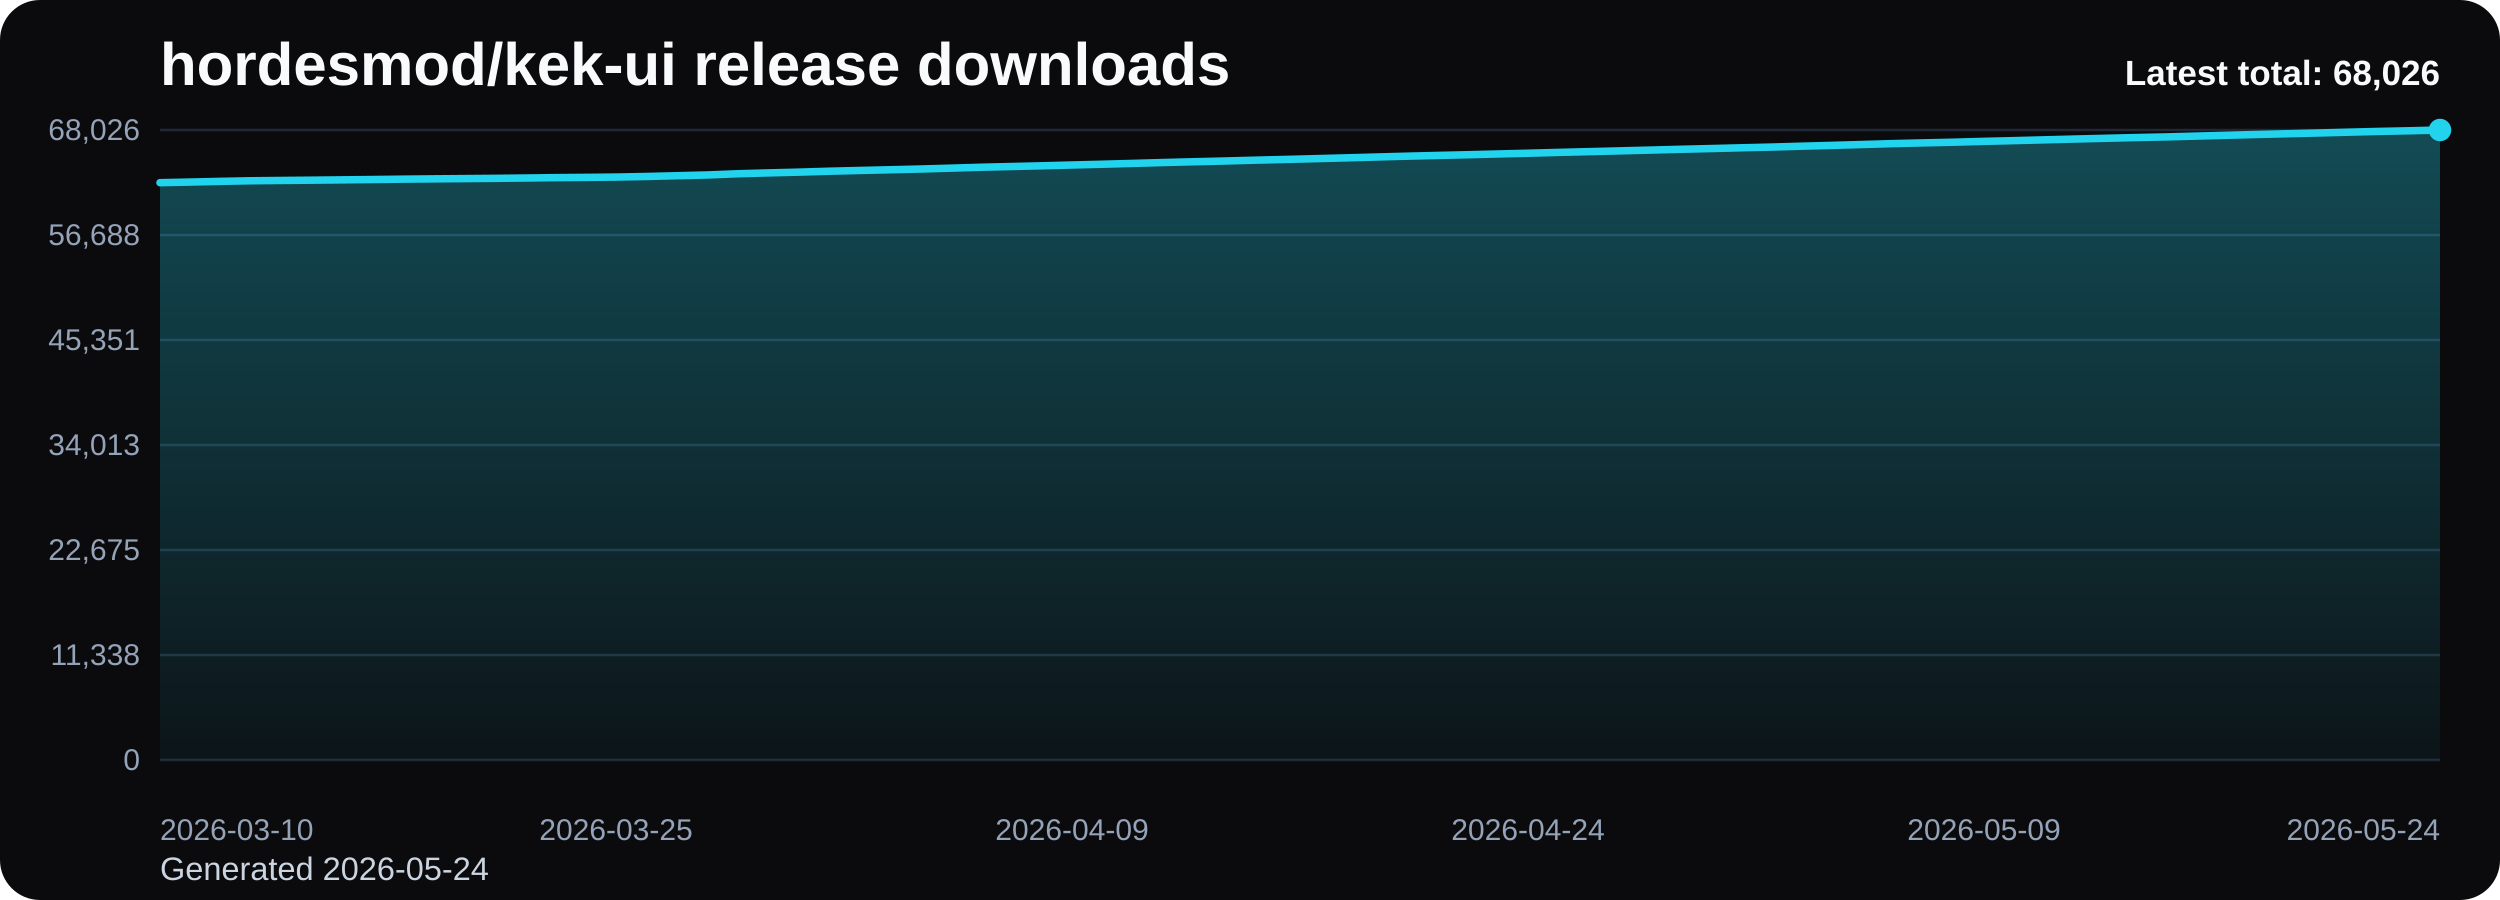
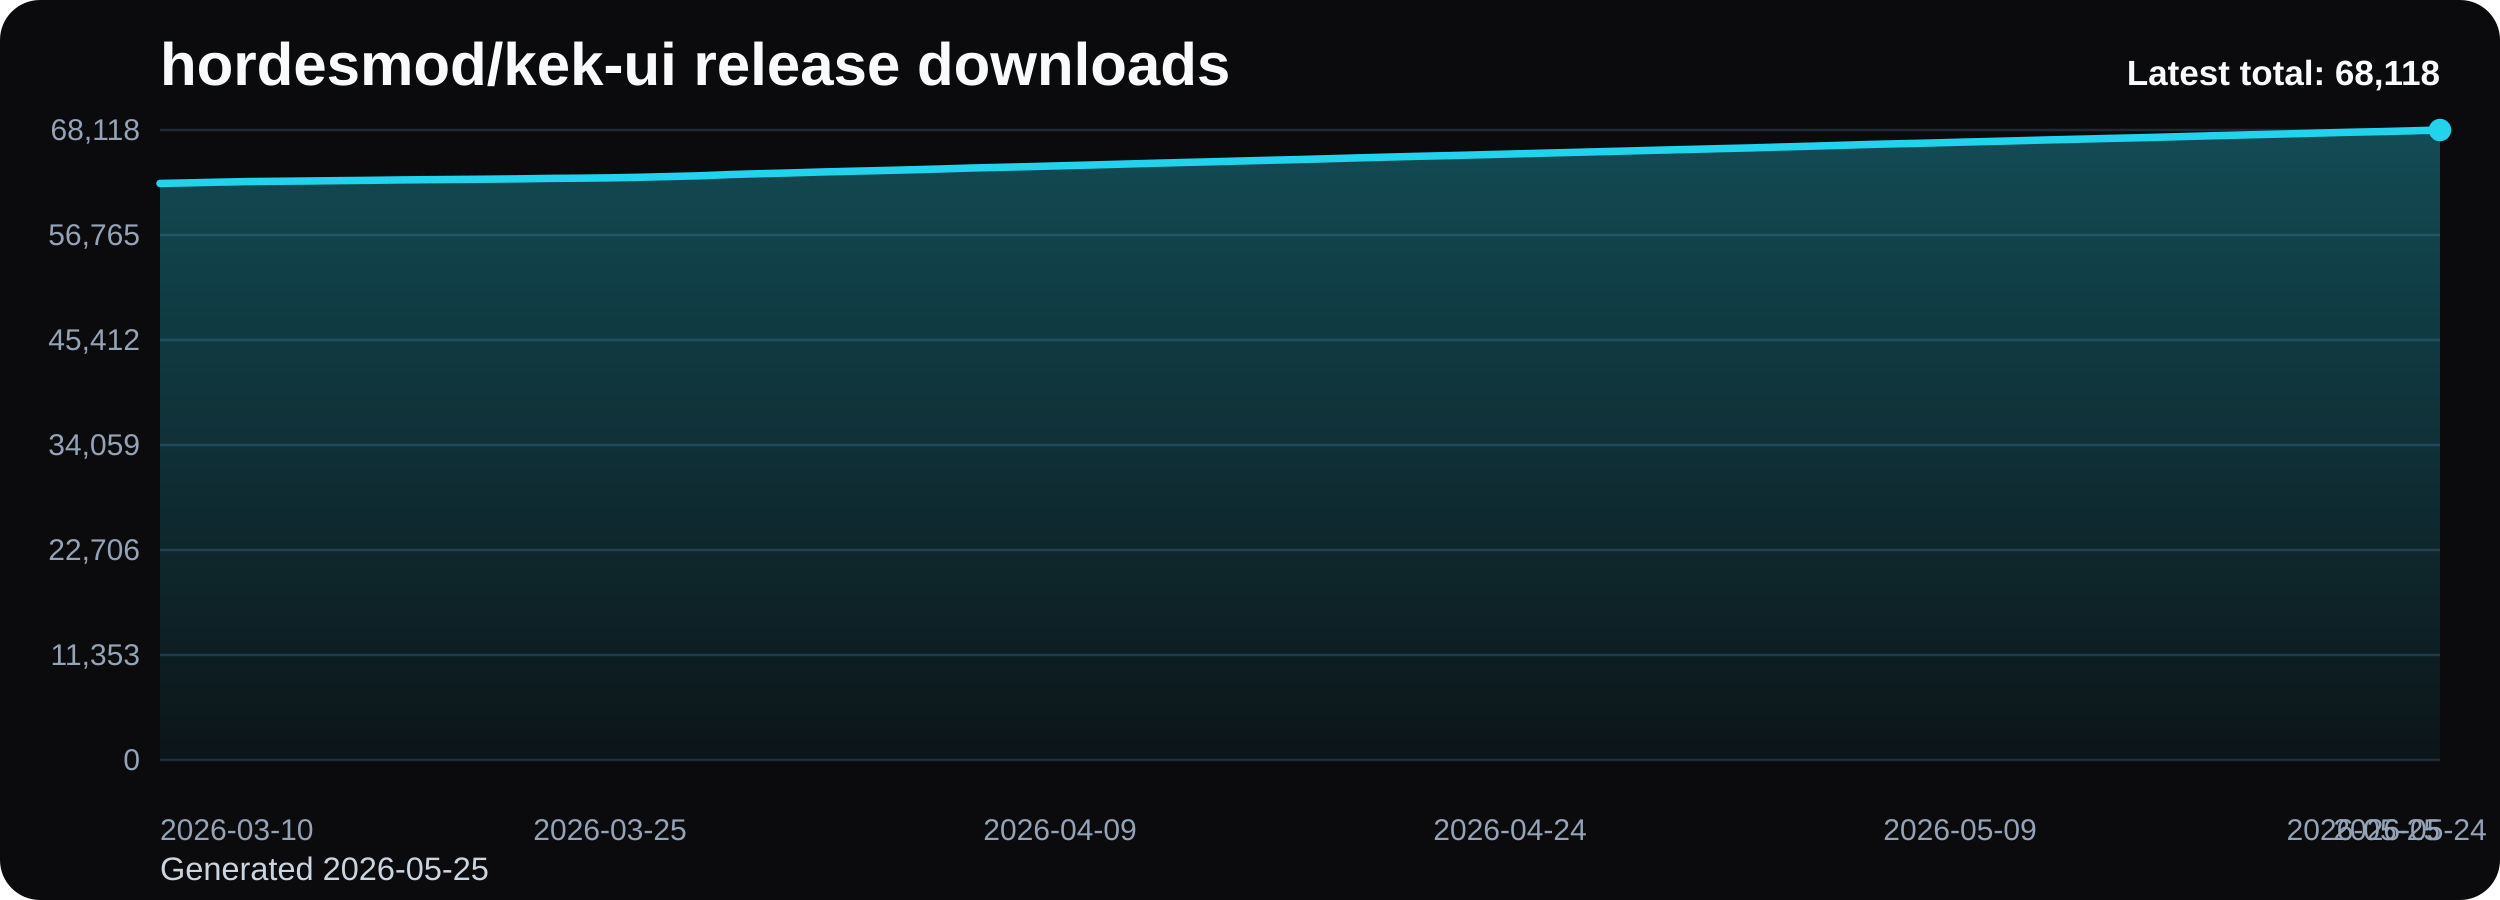
<svg xmlns="http://www.w3.org/2000/svg" viewBox="0 0 1000 360" role="img" aria-label="hordesmod/kek-ui release downloads chart">
  <defs>
    <linearGradient id="fill-total-trend-black" x1="0" y1="0" x2="0" y2="1">
      <stop offset="0%" stop-color="#22d3ee" stop-opacity="0.32" />
      <stop offset="100%" stop-color="#22d3ee" stop-opacity="0.05" />
    </linearGradient>
    <style>
      .bg { fill: #0b0b0d; }
      .title { font: 700 24px Arial, sans-serif; fill: #f8fafc; }
      .sub { font: 400 13px Arial, sans-serif; fill: #cbd5e1; }
      .grid { stroke: #1f2937; stroke-width: 1; }
      .axis { font: 400 12px Arial, sans-serif; fill: #94a3b8; }
      .line { fill: none; stroke: #22d3ee; stroke-width: 3; stroke-linecap: round; stroke-linejoin: round; }
      .dot { fill: #22d3ee; }
      .value { font: 600 11px Arial, sans-serif; fill: #cbd5e1; }
      .latest { font: 700 14px Arial, sans-serif; fill: #f8fafc; }
    </style>
  </defs>
  <rect class="bg" x="0" y="0" width="1000" height="360" rx="16" />
  <text class="title" x="64" y="34">hordesmod/kek-ui release downloads</text>
-   <text class="sub" x="64" y="352">Generated 2026-05-24</text>
+   <text class="sub" x="64" y="352">Generated 2026-05-25</text>
  <line x1="64" y1="52.00" x2="976" y2="52.00" class="grid" />
-   <text x="56" y="56.00" text-anchor="end" class="axis">68,026</text>
+   <text x="56" y="56.00" text-anchor="end" class="axis">68,118</text>
  <line x1="64" y1="94.00" x2="976" y2="94.00" class="grid" />
-   <text x="56" y="98.00" text-anchor="end" class="axis">56,688</text>
+   <text x="56" y="98.00" text-anchor="end" class="axis">56,765</text>
  <line x1="64" y1="136.00" x2="976" y2="136.00" class="grid" />
-   <text x="56" y="140.00" text-anchor="end" class="axis">45,351</text>
+   <text x="56" y="140.00" text-anchor="end" class="axis">45,412</text>
  <line x1="64" y1="178.00" x2="976" y2="178.00" class="grid" />
-   <text x="56" y="182.00" text-anchor="end" class="axis">34,013</text>
+   <text x="56" y="182.00" text-anchor="end" class="axis">34,059</text>
  <line x1="64" y1="220.00" x2="976" y2="220.00" class="grid" />
-   <text x="56" y="224.00" text-anchor="end" class="axis">22,675</text>
+   <text x="56" y="224.00" text-anchor="end" class="axis">22,706</text>
  <line x1="64" y1="262.00" x2="976" y2="262.00" class="grid" />
-   <text x="56" y="266.00" text-anchor="end" class="axis">11,338</text>
+   <text x="56" y="266.00" text-anchor="end" class="axis">11,353</text>
  <line x1="64" y1="304.00" x2="976" y2="304.00" class="grid" />
  <text x="56" y="308.00" text-anchor="end" class="axis">0</text>
-   <path d="M 64.00 304 L 64.00 73.07 L 76.16 72.82 L 88.32 72.54 L 100.48 72.30 L 112.64 72.18 L 124.80 72.07 L 136.96 71.94 L 149.12 71.81 L 161.28 71.66 L 173.44 71.54 L 185.60 71.44 L 197.76 71.34 L 209.92 71.21 L 222.08 71.05 L 234.24 70.95 L 246.40 70.83 L 258.56 70.59 L 270.72 70.29 L 282.88 69.99 L 295.04 69.50 L 307.20 69.16 L 319.36 68.86 L 331.52 68.49 L 343.68 68.19 L 355.84 67.91 L 368.00 67.61 L 380.16 67.27 L 392.32 66.90 L 404.48 66.61 L 416.64 66.32 L 428.80 66.00 L 440.96 65.69 L 453.12 65.36 L 465.28 65.01 L 477.44 64.70 L 489.60 64.41 L 501.76 64.08 L 513.92 63.78 L 526.08 63.47 L 538.24 63.15 L 550.40 62.81 L 562.56 62.48 L 574.72 62.18 L 586.88 61.90 L 599.04 61.59 L 611.20 61.29 L 623.36 60.96 L 635.52 60.66 L 647.68 60.35 L 659.84 60.04 L 672.00 59.72 L 684.16 59.43 L 696.32 59.12 L 708.48 58.83 L 720.64 58.48 L 732.80 58.15 L 744.96 57.80 L 757.12 57.44 L 769.28 57.15 L 781.44 56.88 L 793.60 56.54 L 805.76 56.25 L 817.92 55.93 L 830.08 55.61 L 842.24 55.32 L 854.40 55.02 L 866.56 54.76 L 878.72 54.43 L 890.88 54.10 L 903.04 53.78 L 915.20 53.49 L 927.36 53.19 L 939.52 52.87 L 951.68 52.56 L 963.84 52.31 L 976.00 52.00 L 976.00 304 Z" fill="url(#fill-total-trend-black)" />
-   <polyline class="line" points="64.00,73.07 76.16,72.82 88.32,72.54 100.48,72.30 112.64,72.18 124.80,72.07 136.96,71.94 149.12,71.81 161.28,71.66 173.44,71.54 185.60,71.44 197.76,71.34 209.92,71.21 222.08,71.05 234.24,70.95 246.40,70.83 258.56,70.59 270.72,70.29 282.88,69.99 295.04,69.50 307.20,69.16 319.36,68.86 331.52,68.49 343.68,68.19 355.84,67.91 368.00,67.61 380.16,67.27 392.32,66.90 404.48,66.61 416.64,66.32 428.80,66.00 440.96,65.69 453.12,65.36 465.28,65.01 477.44,64.70 489.60,64.41 501.76,64.08 513.92,63.78 526.08,63.47 538.24,63.15 550.40,62.81 562.56,62.48 574.72,62.18 586.88,61.90 599.04,61.59 611.20,61.29 623.36,60.96 635.52,60.66 647.68,60.35 659.84,60.04 672.00,59.72 684.16,59.43 696.32,59.12 708.48,58.83 720.64,58.48 732.80,58.15 744.96,57.80 757.12,57.44 769.28,57.15 781.44,56.88 793.60,56.54 805.76,56.25 817.92,55.93 830.08,55.61 842.24,55.32 854.40,55.02 866.56,54.76 878.72,54.43 890.88,54.10 903.04,53.78 915.20,53.49 927.36,53.19 939.52,52.87 951.68,52.56 963.84,52.31 976.00,52.00" />
+   <path d="M 64.00 304 L 64.00 73.38 L 76.00 73.13 L 88.00 72.85 L 100.00 72.61 L 112.00 72.50 L 124.00 72.38 L 136.00 72.25 L 148.00 72.13 L 160.00 71.97 L 172.00 71.86 L 184.00 71.76 L 196.00 71.66 L 208.00 71.53 L 220.00 71.36 L 232.00 71.27 L 244.00 71.14 L 256.00 70.90 L 268.00 70.61 L 280.00 70.31 L 292.00 69.82 L 304.00 69.47 L 316.00 69.17 L 328.00 68.81 L 340.00 68.51 L 352.00 68.23 L 364.00 67.93 L 376.00 67.59 L 388.00 67.22 L 400.00 66.93 L 412.00 66.64 L 424.00 66.32 L 436.00 66.01 L 448.00 65.68 L 460.00 65.34 L 472.00 65.02 L 484.00 64.73 L 496.00 64.40 L 508.00 64.10 L 520.00 63.80 L 532.00 63.47 L 544.00 63.13 L 556.00 62.81 L 568.00 62.50 L 580.00 62.23 L 592.00 61.92 L 604.00 61.61 L 616.00 61.29 L 628.00 60.99 L 640.00 60.68 L 652.00 60.37 L 664.00 60.05 L 676.00 59.76 L 688.00 59.45 L 700.00 59.17 L 712.00 58.81 L 724.00 58.49 L 736.00 58.13 L 748.00 57.77 L 760.00 57.48 L 772.00 57.21 L 784.00 56.88 L 796.00 56.58 L 808.00 56.27 L 820.00 55.94 L 832.00 55.66 L 844.00 55.36 L 856.00 55.09 L 868.00 54.77 L 880.00 54.44 L 892.00 54.12 L 904.00 53.82 L 916.00 53.53 L 928.00 53.21 L 940.00 52.90 L 952.00 52.65 L 964.00 52.34 L 976.00 52.00 L 976.00 304 Z" fill="url(#fill-total-trend-black)" />
+   <polyline class="line" points="64.00,73.38 76.00,73.13 88.00,72.85 100.00,72.61 112.00,72.50 124.00,72.38 136.00,72.25 148.00,72.13 160.00,71.97 172.00,71.86 184.00,71.76 196.00,71.66 208.00,71.53 220.00,71.36 232.00,71.27 244.00,71.14 256.00,70.90 268.00,70.61 280.00,70.31 292.00,69.82 304.00,69.47 316.00,69.17 328.00,68.81 340.00,68.51 352.00,68.23 364.00,67.93 376.00,67.59 388.00,67.22 400.00,66.93 412.00,66.64 424.00,66.32 436.00,66.01 448.00,65.68 460.00,65.34 472.00,65.02 484.00,64.73 496.00,64.40 508.00,64.10 520.00,63.80 532.00,63.47 544.00,63.13 556.00,62.81 568.00,62.50 580.00,62.23 592.00,61.92 604.00,61.61 616.00,61.29 628.00,60.99 640.00,60.68 652.00,60.37 664.00,60.05 676.00,59.76 688.00,59.45 700.00,59.17 712.00,58.81 724.00,58.49 736.00,58.13 748.00,57.77 760.00,57.48 772.00,57.21 784.00,56.88 796.00,56.58 808.00,56.27 820.00,55.94 832.00,55.66 844.00,55.36 856.00,55.09 868.00,54.77 880.00,54.44 892.00,54.12 904.00,53.82 916.00,53.53 928.00,53.21 940.00,52.90 952.00,52.65 964.00,52.34 976.00,52.00" />
  <circle class="dot" cx="976.00" cy="52.00" r="4.5" />
  <text class="axis" x="64.00" y="336" text-anchor="start">2026-03-10</text>
-   <text class="axis" x="246.40" y="336" text-anchor="middle">2026-03-25</text>
-   <text class="axis" x="428.80" y="336" text-anchor="middle">2026-04-09</text>
-   <text class="axis" x="611.20" y="336" text-anchor="middle">2026-04-24</text>
-   <text class="axis" x="793.60" y="336" text-anchor="middle">2026-05-09</text>
-   <text class="axis" x="976.00" y="336" text-anchor="end">2026-05-24</text>
-   <text class="latest" x="976" y="34" text-anchor="end">Latest total: 68,026</text>
+   <text class="axis" x="244.00" y="336" text-anchor="middle">2026-03-25</text>
+   <text class="axis" x="424.00" y="336" text-anchor="middle">2026-04-09</text>
+   <text class="axis" x="604.00" y="336" text-anchor="middle">2026-04-24</text>
+   <text class="axis" x="784.00" y="336" text-anchor="middle">2026-05-09</text>
+   <text class="axis" x="964.00" y="336" text-anchor="middle">2026-05-24</text>
+   <text class="axis" x="976.00" y="336" text-anchor="end">2026-05-25</text>
+   <text class="latest" x="976" y="34" text-anchor="end">Latest total: 68,118</text>
</svg>
